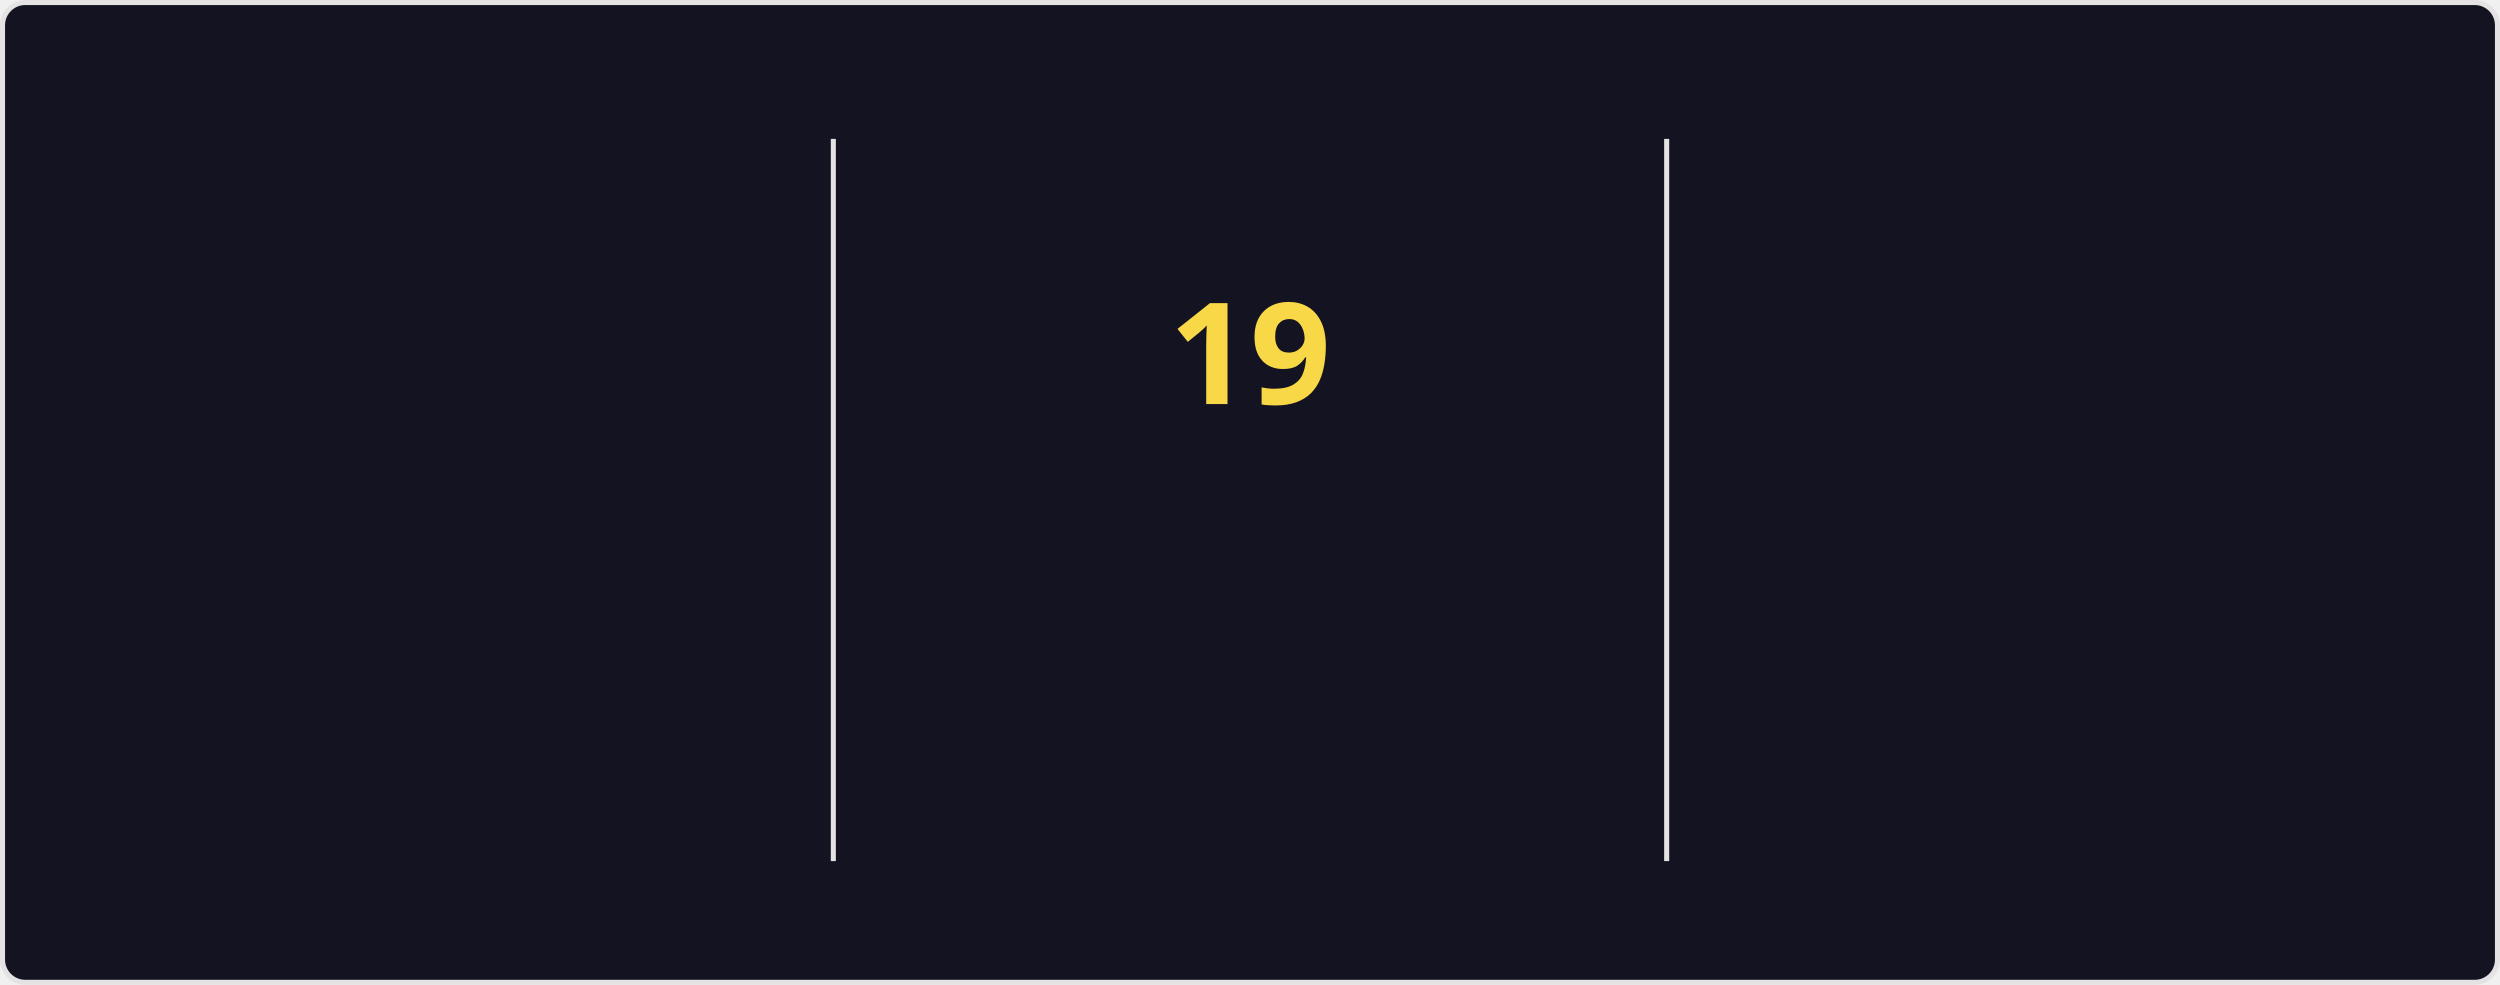
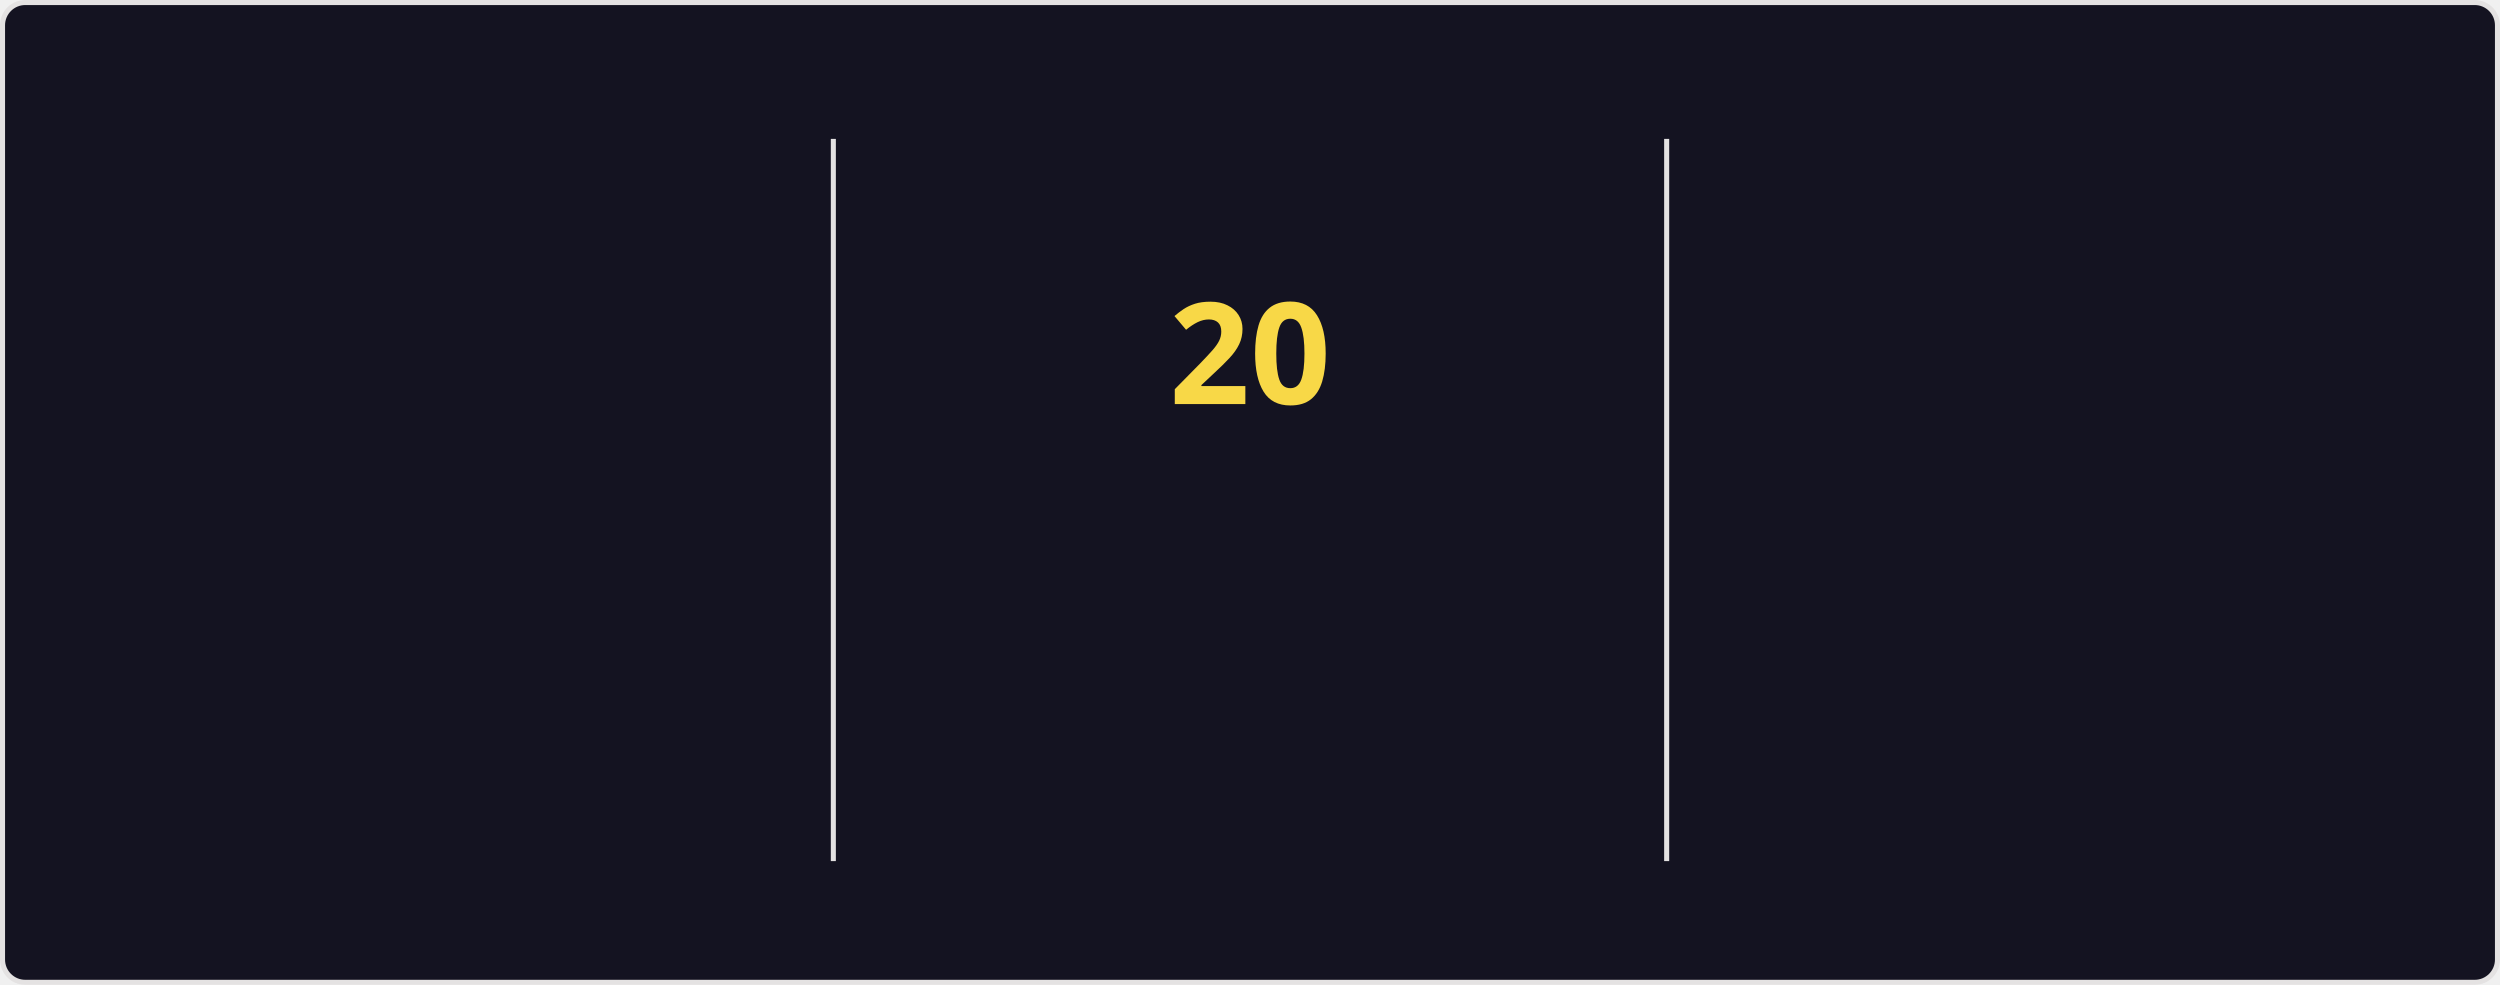
<svg xmlns="http://www.w3.org/2000/svg" style="isolation: isolate" viewBox="0 0 495 195" width="495px" height="195px" direction="ltr">
  <style>
    @keyframes currstreak {
      0% { font-size: 3px; opacity: 0.2; }
      80% { font-size: 34px; opacity: 1; }
      100% { font-size: 28px; opacity: 1; }
    }
    @keyframes fadein {
      0% { opacity: 0; }
      100% { opacity: 1; }
    }
    .big-number {
      font-family: "Segoe UI", Ubuntu, sans-serif;
      font-weight: 700;
      font-size: 28px;
      fill: #fe428e;
    }
    .label {
      font-family: "Segoe UI", Ubuntu, sans-serif;
      font-weight: 400;
      font-size: 14px;
      fill: #fe428e;
    }
    .range-text {
      font-family: "Segoe UI", Ubuntu, sans-serif;
      font-weight: 400;
      font-size: 12px;
      fill: #a9fef7;
    }
    .current-streak-num {
      font-family: "Segoe UI", Ubuntu, sans-serif;
      font-weight: 700;
      font-size: 28px;
      fill: #f8d847;
    }</style>
  <defs>
    <clipPath id="outer_rectangle">
      <rect width="495" height="195" rx="4.5" />
    </clipPath>
    <mask id="mask_out_ring_behind_fire">
      <rect width="495" height="195" fill="white" />
      <ellipse id="mask-ellipse" cx="247.5" cy="32" rx="13" ry="18" fill="black" />
    </mask>
  </defs>
  <g clip-path="url(#outer_rectangle)">
    <g style="isolation: isolate">
      <rect fill="#141321" rx="4.5" x="0.5" y="0.5" width="494" height="194" stroke="#e4e2e2" />
    </g>
    <g style="isolation: isolate">
      <line x1="165" y1="28" x2="165" y2="170" vector-effect="non-scaling-stroke" stroke-width="1" stroke="#e4e2e2" stroke-linejoin="miter" stroke-linecap="square" stroke-miterlimit="3" />
      <line x1="330" y1="28" x2="330" y2="170" vector-effect="non-scaling-stroke" stroke-width="1" stroke="#e4e2e2" stroke-linejoin="miter" stroke-linecap="square" stroke-miterlimit="3" />
    </g>
    <g style="isolation: isolate">
      <g transform="translate(82.5, 48)">
        <text x="0" y="32" stroke-width="0" text-anchor="middle" class="big-number" style="opacity: 0; animation: fadein 0.5s linear forwards 0.6s">
            3.8K
          </text>
      </g>
      <g transform="translate(82.5, 84)">
        <text x="0" y="32" stroke-width="0" text-anchor="middle" class="label" style="opacity: 0; animation: fadein 0.5s linear forwards 0.7s">
            Total Contributions
          </text>
      </g>
      <g transform="translate(82.5, 114)">
        <text x="0" y="32" stroke-width="0" text-anchor="middle" class="range-text" style="opacity: 0; animation: fadein 0.5s linear forwards 0.8s">
            Oct 5 - Present
          </text>
      </g>
    </g>
    <g style="isolation: isolate">
      <g mask="url(#mask_out_ring_behind_fire)">
        <circle cx="247.5" cy="71" r="40" fill="none" stroke="#fe428e" stroke-width="5" style="opacity: 0; animation: fadein 0.5s linear forwards 0.4s" />
      </g>
      <g transform="translate(247.5, 19.5)" stroke-opacity="0" style="opacity: 0; animation: fadein 0.5s linear forwards 0.6s">
        <path d="M -12 -0.5 L 15 -0.5 L 15 23.5 L -12 23.5 L -12 -0.5 Z" fill="none" />
        <path d="M 1.5 0.67 C 1.5 0.67 2.24 3.32 2.24 5.47 C 2.24 7.53 0.89 9.2 -1.17 9.2 C -3.23 9.2 -4.79 7.53 -4.79 5.47 L -4.76 5.11 C -6.78 7.51 -8 10.62 -8 13.99 C -8 18.41 -4.42 22 0 22 C 4.42 22 8 18.41 8 13.99 C 8 8.6 5.41 3.79 1.5 0.67 Z M -0.29 19 C -2.07 19 -3.51 17.6 -3.51 15.86 C -3.51 14.24 -2.46 13.1 -0.7 12.74 C 1.07 12.38 2.9 11.53 3.92 10.16 C 4.31 11.45 4.51 12.81 4.51 14.2 C 4.51 16.85 2.36 19 -0.29 19 Z" fill="#fe428e" stroke-opacity="0" />
      </g>
      <g transform="translate(247.5, 48)">
        <text x="0" y="32" stroke-width="0" text-anchor="middle" class="current-streak-num" style="animation: currstreak 0.6s linear forwards">
-             19
+             20
          </text>
      </g>
      <g transform="translate(247.5, 108)">
        <text x="0" y="32" stroke-width="0" text-anchor="middle" class="label" style="opacity: 0; animation: fadein 0.5s linear forwards 0.9s">
            Current Streak
          </text>
      </g>
      <g transform="translate(247.5, 145)">
        <text x="0" y="21" stroke-width="0" text-anchor="middle" class="range-text" style="opacity: 0; animation: fadein 0.5s linear forwards 0.9s">
-             Sep 16 - Oct 4
+             Sep 16 - Oct 5
          </text>
      </g>
    </g>
    <g style="isolation: isolate">
      <g transform="translate(412.5, 48)">
        <text x="0" y="32" stroke-width="0" text-anchor="middle" class="big-number" style="opacity: 0; animation: fadein 0.5s linear forwards 1.2s">
            35
          </text>
      </g>
      <g transform="translate(412.5, 84)">
        <text x="0" y="32" stroke-width="0" text-anchor="middle" class="label" style="opacity: 0; animation: fadein 0.5s linear forwards 1.3s">
            Longest Streak
          </text>
      </g>
      <g transform="translate(412.5, 114)">
        <text x="0" y="32" stroke-width="0" text-anchor="middle" class="range-text" style="opacity: 0; animation: fadein 0.5s linear forwards 1.4s">
            Jul 19 - Aug 22
          </text>
      </g>
    </g>
  </g>
</svg>
